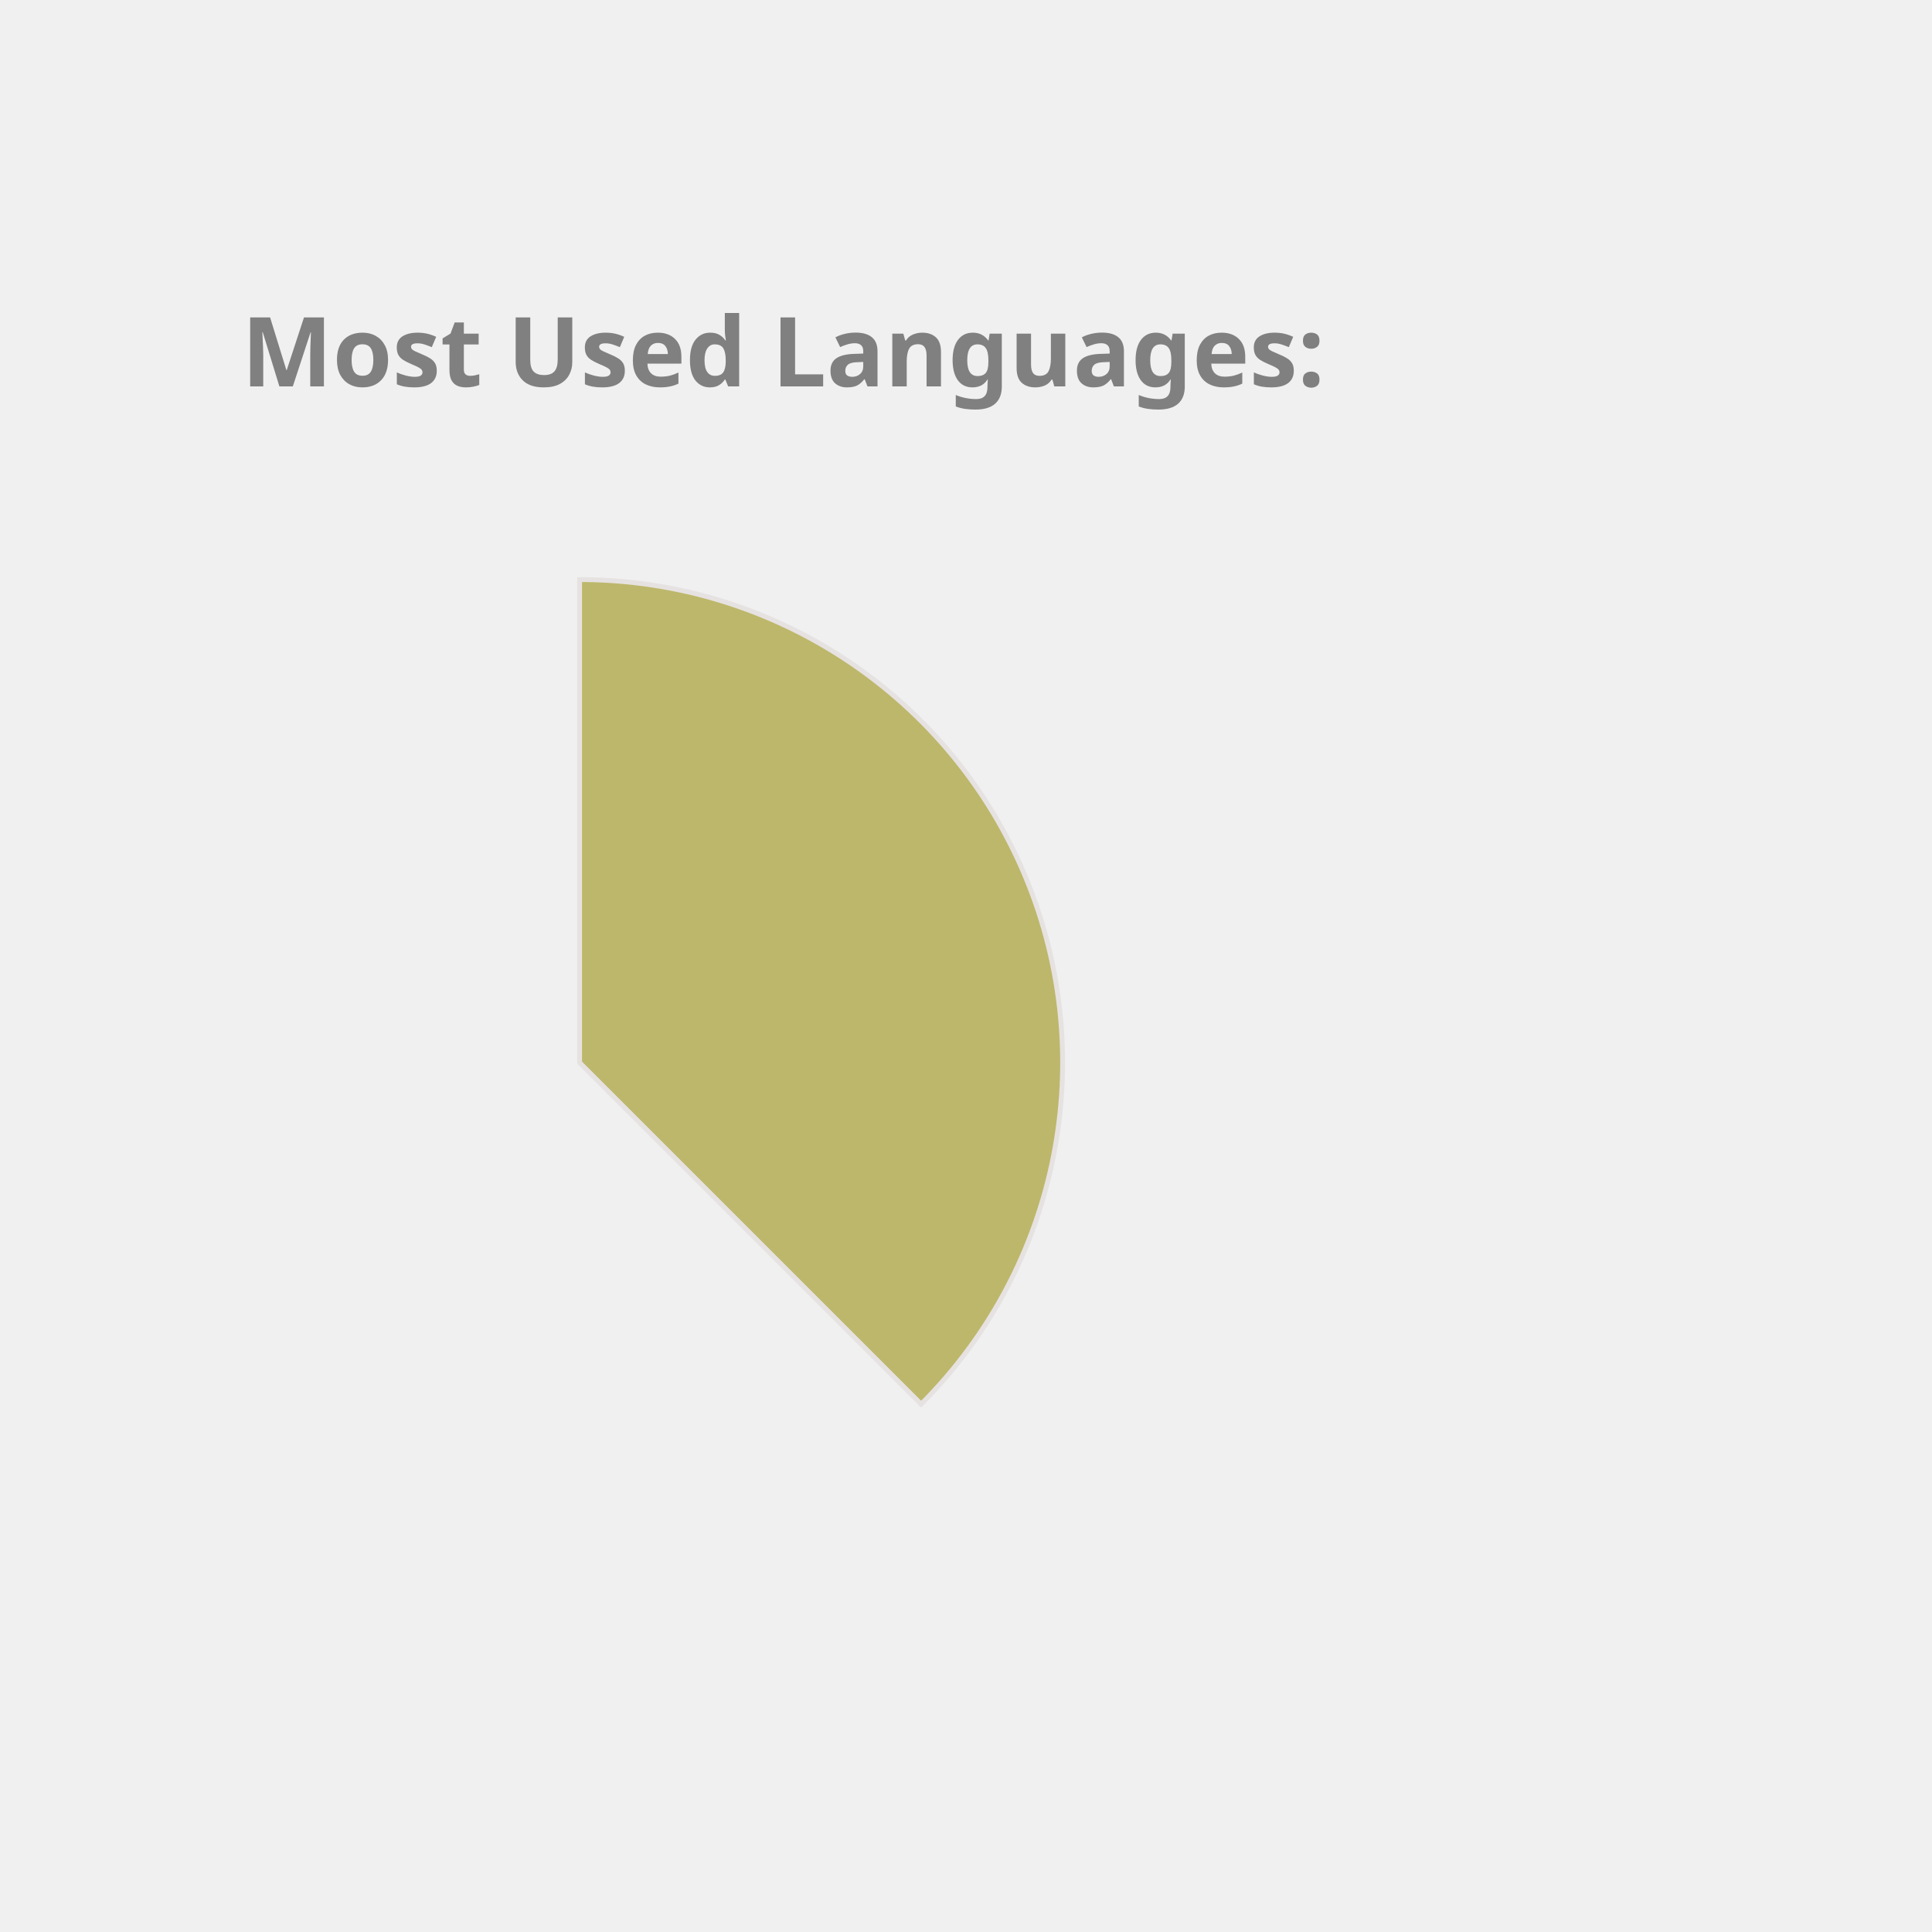
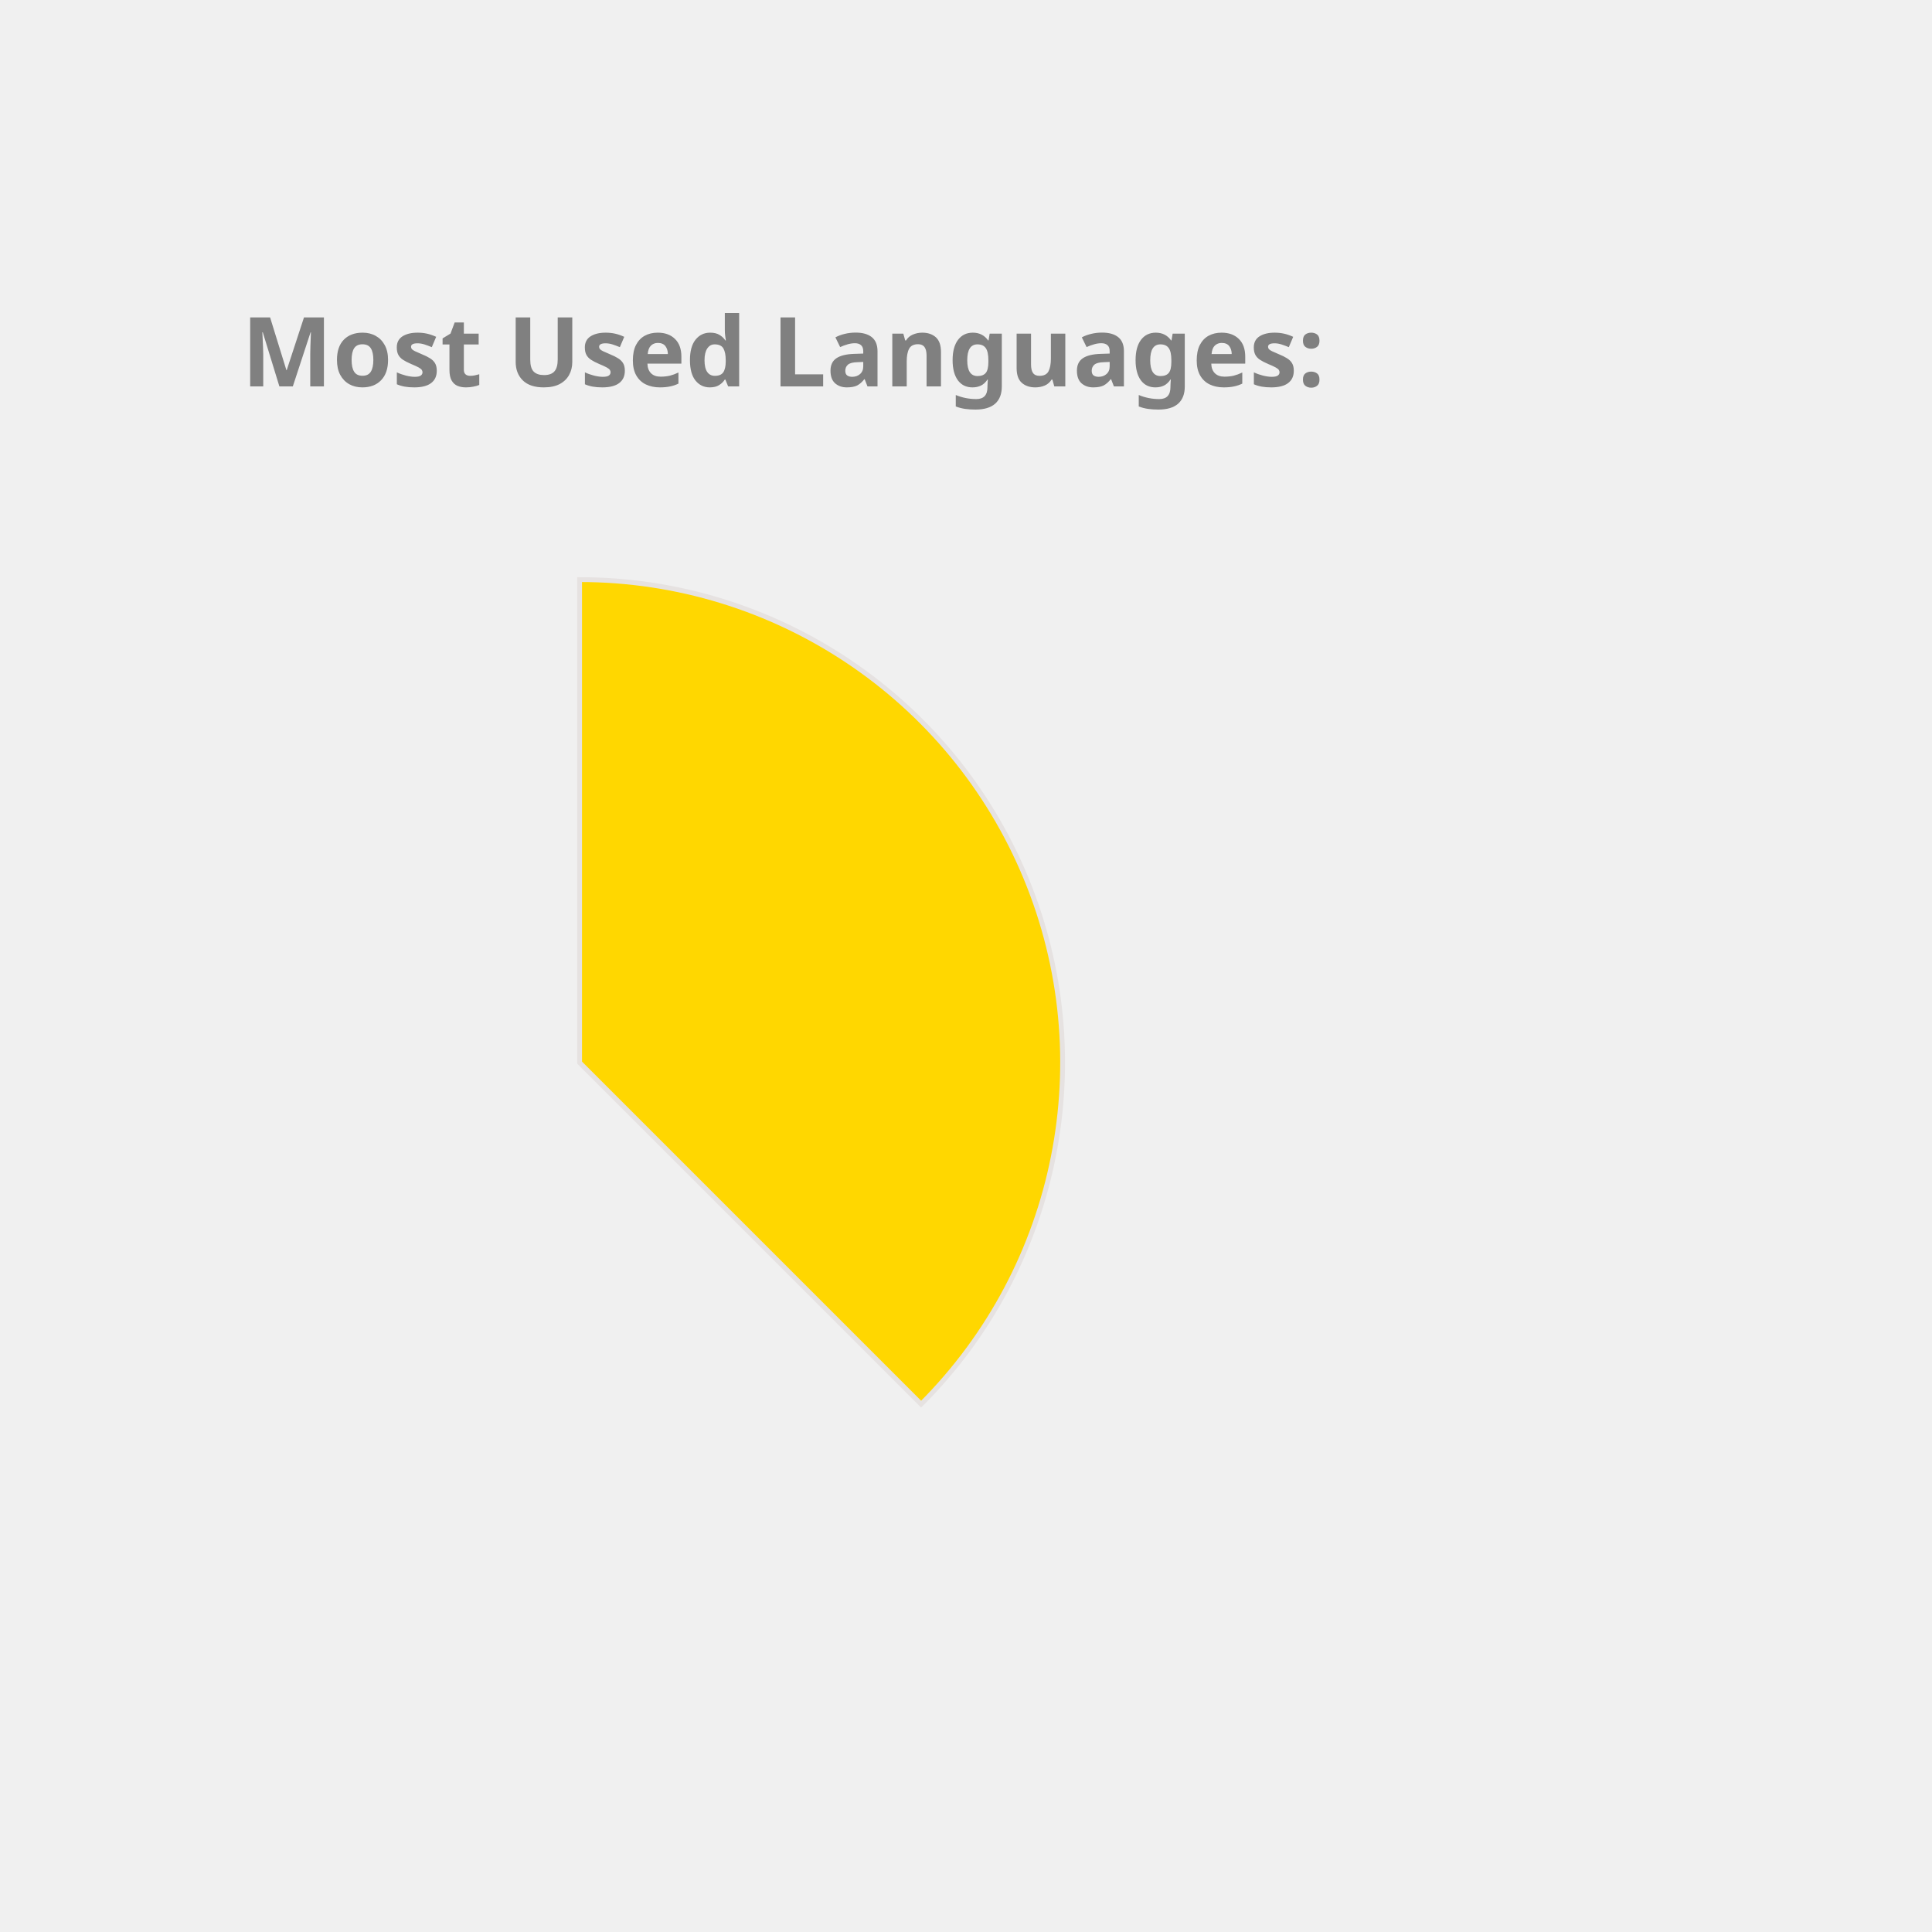
<svg xmlns="http://www.w3.org/2000/svg" height="350px" width="350px" viewBox="0 0 400 400">
  <style> 
        .label {
                font: bold 20px sans-serif;
                color: #404040;
                -webkit-text-stroke: 1px white;
        }

        path {
                stroke: #E6E2E1;
                stroke-width: 1px;
                transform: translate(60px, 100px);
        }

        .path_1 {
                animation: fadeIn 5s linear forwards;
        }

        .path_2 {
                transform: scale(0);
                animation: fadeIn 5s linear forwards 5s;
        }


        
        .path_3 {
                transform: scale(0);
                animation: fadeIn 5s linear forwards 10s;
        }


        .path_4 {
                transform: scale(0);
                animation: fadeIn 5s linear forwards 15s;
        }

        .path_5 {
                transform: scale(0);
                animation: fadeIn 5s linear forwards 20s;
        }

        .path_6 {
                transform: scale(0);
                animation: fadeIn 5s linear forwards 25s;
        }

        .path_7 {
                transform: scale(0);
                animation: fadeIn 5s linear forwards 30s;
        }

        .path_8 {
                transform: scale(0);
                animation: fadeIn 5s linear forwards 35s;
        }

        .path_9 {
                transform: scale(0);
                animation: fadeIn 5s linear forwards 40s;
        }

        .path_10 {
                transform: scale(0);
                animation: fadeIn 5s linear forwards 45s;
        }

        @keyframes fadeIn {
                0% {                        
                        transform: translate(250px, 300px) rotate(0deg) scale(0);
                        
                }
                50% {
                        transform: translate(150px, 220px) rotate(180deg) scale(0.5);
                        
                }
                
                100% {
                        transform: translate(60px, 120px) rotate(360deg) scale(1);
                        
                }
        }
        .txt_1 {
                opacity: 0;
                animation: txtShow 5s linear forwards 0s;
        }

        .txt_2 {
                opacity: 0;
                animation: txtShow 5s linear forwards 5s;
        }

        .txt_3 {
                opacity: 0;
                animation: txtShow 5s linear forwards 10s;
        }

        .txt_4 {
                opacity: 0;
                animation: txtShow 5s linear forwards 15s;
        }

        .txt_5 {
                opacity: 0;
                animation: txtShow 5s linear forwards 20s;
        }

        .txt_6 {
                opacity: 0;
                animation: txtShow 5s linear forwards 25s;
        }

        .txt_7 {
                opacity: 0;
                animation: txtShow 5s linear forwards 30s;
        }

        .txt_8 {
                opacity: 0;
                animation: txtShow 5s linear forwards 35s;
        }

        .txt_9 {
                opacity: 0;
                animation: txtShow 5s linear forwards 40s;
        }

        .txt_10 {
                opacity: 0;
                animation: txtShow 5s linear forwards 45s;
        }

        @keyframes txtShow {
                0% {                        
                        opacity: 0;
                        transform: translate(0px, 0px) scale(0);
                }
                100% {
                        opacity: 1;
                        transform: translate(0px, 0px) scale(1);
                        
                }
        }
</style>
-   <path class="path_1" d="M 60,120 L 60,20 A 100,100 0 0 1 130.711,190.711 Z" fill="DarkKhaki" stroke="#fff" stroke-width="2" />
-   <text class="txt_1" x="260" y="150" fill="DarkKhaki" stroke="DarkKhaki" stroke-width="1">Java</text>
-   <path class="path_2" d="M 60,120 L 130.711,190.711 A 100,100 0 0 1 -19.779,180.293 Z" fill="MediumAquaMarine" stroke="#fff" stroke-width="2" />
-   <text class="txt_2" x="260" y="170" fill="MediumAquaMarine" stroke="MediumAquaMarine" stroke-width="1">TypeScript</text>
-   <path class="path_3" d="M 60,120 L -19.779,180.293 A 100,100 0 0 1 -30.483,77.422 Z" fill="Tan" stroke="#fff" stroke-width="2" />
-   <text class="txt_3" x="260" y="190" fill="Tan" stroke="Tan" stroke-width="1">JavaScript</text>
-   <path class="path_4" d="M 60,120 L -30.483,77.422 A 100,100 0 0 1 -11.154,49.735 Z" fill="MediumSlateBlue" stroke="#fff" stroke-width="2" />
-   <text class="txt_4" x="260" y="210" fill="MediumSlateBlue" stroke="MediumSlateBlue" stroke-width="1">HTML</text>
-   <path class="path_5" d="M 60,120 L -11.154,49.735 A 100,100 0 0 1 9.638,33.608 Z" fill="Gold" stroke="#fff" stroke-width="2" />
-   <text class="txt_5" x="260" y="230" fill="Gold" stroke="Gold" stroke-width="1">Sass</text>
-   <path class="path_6" d="M 60,120 L 9.638,33.608 A 100,100 0 0 1 29.696,24.702 Z" fill="Chocolate" stroke="#fff" stroke-width="2" />
-   <text class="txt_6" x="260" y="250" fill="Chocolate" stroke="Chocolate" stroke-width="1">CSS</text>
-   <path class="path_7" d="M 60,120 L 29.696,24.702 A 100,100 0 0 1 39.414,22.142 Z" fill="Orchid" stroke="#fff" stroke-width="2" />
-   <text class="txt_7" x="260" y="270" fill="Orchid" stroke="Orchid" stroke-width="1">Python</text>
-   <path class="path_8" d="M 60,120 L 39.414,22.142 A 100,100 0 0 1 48.714,20.639 Z" fill="IndianRed" stroke="#fff" stroke-width="2" />
-   <text class="txt_8" x="260" y="290" fill="IndianRed" stroke="IndianRed" stroke-width="1">Batchfile</text>
-   <path class="path_9" d="M 60,120 L 48.714,20.639 A 100,100 0 0 1 54.976,20.126 Z" fill="Orange" stroke="#fff" stroke-width="2" />
-   <text class="txt_9" x="260" y="310" fill="Orange" stroke="Orange" stroke-width="1">SCSS</text>
-   <path class="path_10" d="M 60,120 L 54.976,20.126 A 100,100 0 0 1 59.372,20.002 Z" fill="Tomato" stroke="#fff" stroke-width="2" />
-   <text class="txt_10" x="260" y="330" fill="Tomato" stroke="Tomato" stroke-width="1">Mustache</text>
+   <path class="path_1" d="M 60,120 L 60,20 A 100,100 0 0 1 130.711,190.711 Z" fill="Gold" stroke="#fff" stroke-width="2" />
+   <text class="txt_1" x="260" y="150" fill="Gold" stroke="Gold" stroke-width="1">Java</text>
+   <path class="path_2" d="M 60,120 L 130.711,190.711 A 100,100 0 0 1 -19.779,180.293 Z" fill="CornflowerBlue" stroke="#fff" stroke-width="2" />
+   <text class="txt_2" x="260" y="170" fill="CornflowerBlue" stroke="CornflowerBlue" stroke-width="1">TypeScript</text>
+   <path class="path_3" d="M 60,120 L -19.779,180.293 A 100,100 0 0 1 -30.483,77.422 Z" fill="Pink" stroke="#fff" stroke-width="2" />
+   <text class="txt_3" x="260" y="190" fill="Pink" stroke="Pink" stroke-width="1">JavaScript</text>
+   <path class="path_4" d="M 60,120 L -30.483,77.422 A 100,100 0 0 1 -11.154,49.735 Z" fill="Orange" stroke="#fff" stroke-width="2" />
+   <text class="txt_4" x="260" y="210" fill="Orange" stroke="Orange" stroke-width="1">HTML</text>
+   <path class="path_5" d="M 60,120 L -11.154,49.735 A 100,100 0 0 1 9.638,33.608 Z" fill="Orchid" stroke="#fff" stroke-width="2" />
+   <text class="txt_5" x="260" y="230" fill="Orchid" stroke="Orchid" stroke-width="1">Sass</text>
+   <path class="path_6" d="M 60,120 L 9.638,33.608 A 100,100 0 0 1 29.696,24.702 Z" fill="SteelBlue" stroke="#fff" stroke-width="2" />
+   <text class="txt_6" x="260" y="250" fill="SteelBlue" stroke="SteelBlue" stroke-width="1">CSS</text>
+   <path class="path_7" d="M 60,120 L 29.696,24.702 A 100,100 0 0 1 39.414,22.142 Z" fill="RosyBrown" stroke="#fff" stroke-width="2" />
+   <text class="txt_7" x="260" y="270" fill="RosyBrown" stroke="RosyBrown" stroke-width="1">Python</text>
+   <path class="path_8" d="M 60,120 L 39.414,22.142 A 100,100 0 0 1 48.714,20.639 Z" fill="MediumAquaMarine" stroke="#fff" stroke-width="2" />
+   <text class="txt_8" x="260" y="290" fill="MediumAquaMarine" stroke="MediumAquaMarine" stroke-width="1">Batchfile</text>
+   <path class="path_9" d="M 60,120 L 48.714,20.639 A 100,100 0 0 1 54.976,20.126 Z" fill="Tan" stroke="#fff" stroke-width="2" />
+   <text class="txt_9" x="260" y="310" fill="Tan" stroke="Tan" stroke-width="1">SCSS</text>
+   <path class="path_10" d="M 60,120 L 54.976,20.126 A 100,100 0 0 1 59.372,20.002 Z" fill="IndianRed" stroke="#fff" stroke-width="2" />
+   <text class="txt_10" x="260" y="330" fill="IndianRed" stroke="IndianRed" stroke-width="1">Mustache</text>
  <g class="label">
    <text x="50" y="80" fill="grey">Most Used Languages:</text>
  </g>
</svg>
